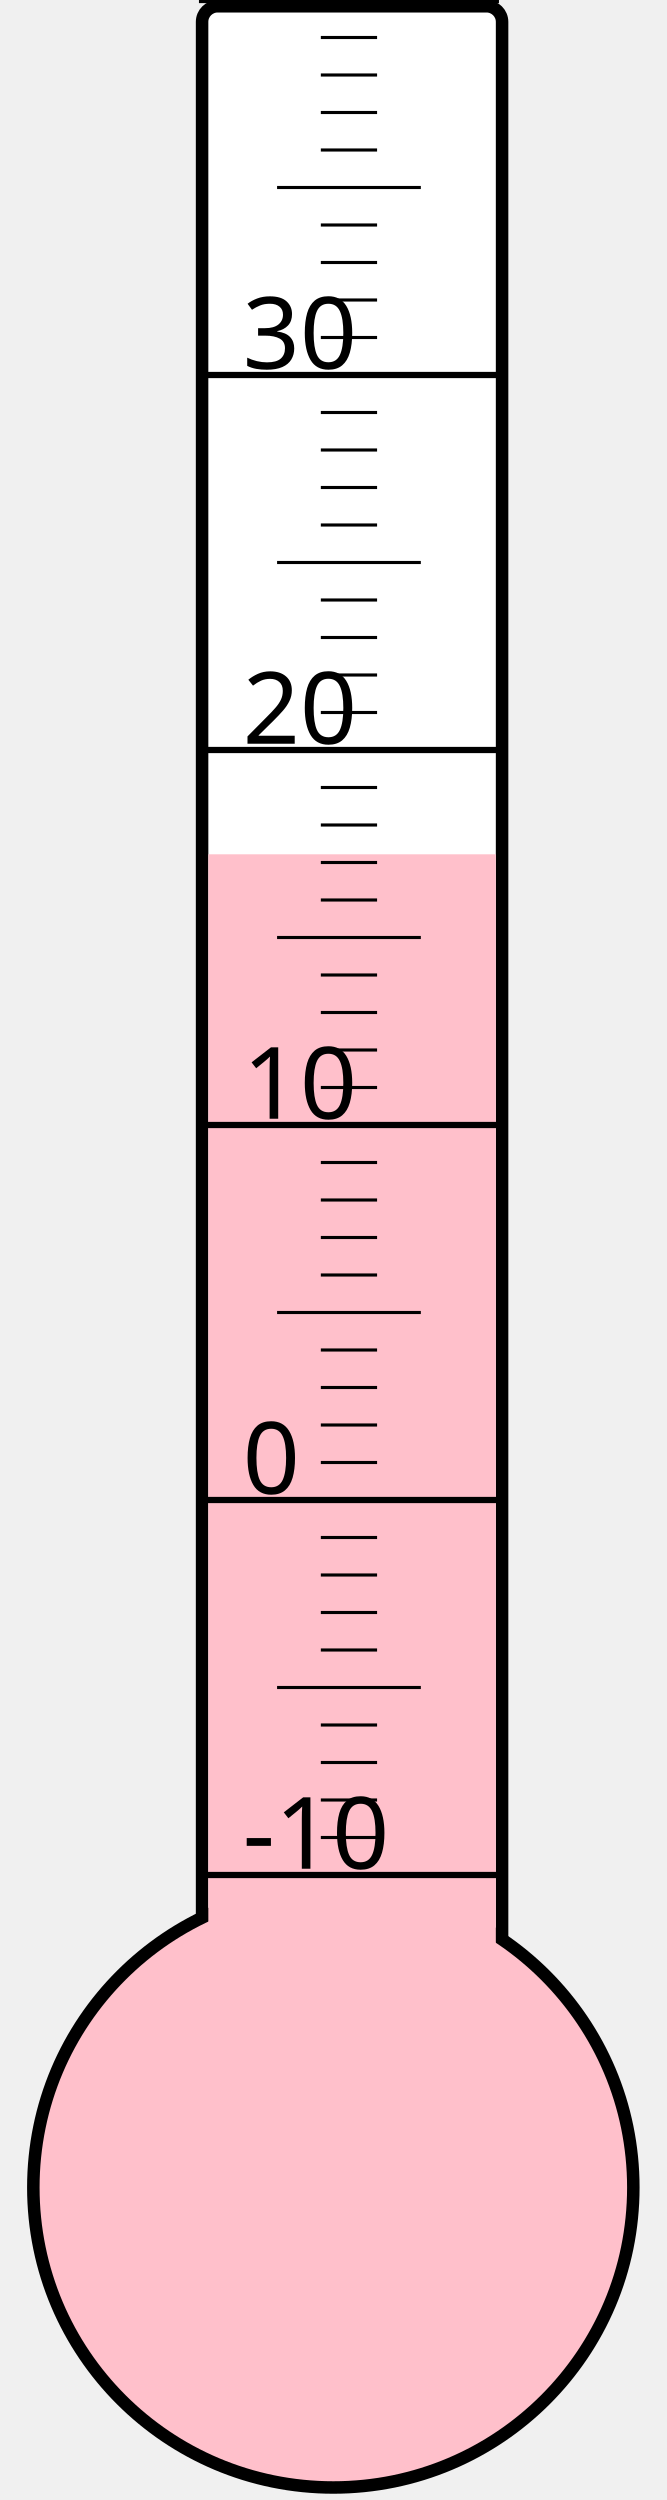
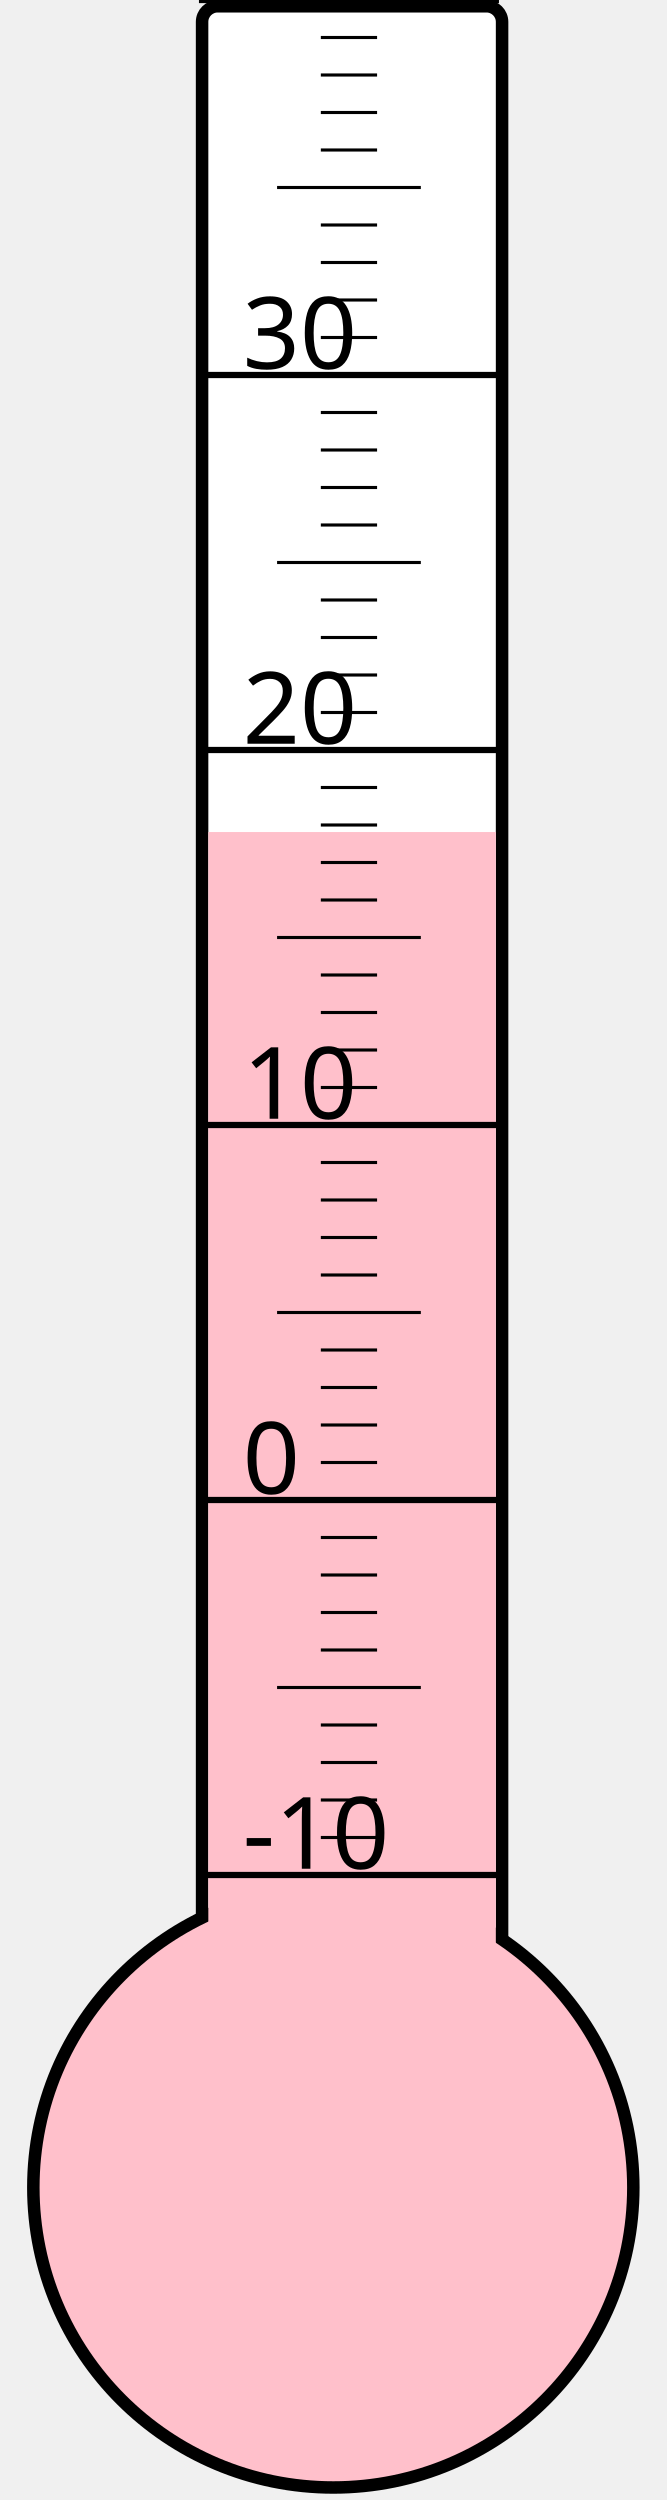
<svg xmlns="http://www.w3.org/2000/svg" width="40px" height="150px" viewBox="0 0 200 800">
  <rect width="200" height="800" x="0" y="0" style="fill: #ffffeb; fill-opacity: 0;" />
  <rect width="96" height="680" x="58" y="2" rx="5" ry="5" style="fill: white; fill-opacity: 1; stroke: black; stroke-width: 4;" />
  <circle cx="100" cy="700" r="96" style="fill: pink; stroke: black; stroke-width: 4;" />
-   <rect width="92" height="426.625" x="60" y="273.375" style="fill: pink; fill-opacity: 1; stroke-width: 0;" />
+   <rect width="92" height="433.75" x="60" y="266.25" style="fill: pink; fill-opacity: 1; stroke-width: 0;" />
  <text x="71" y="598" style="font-family: sans-serif; font-size: 24pt;">-10</text>
  <text x="71" y="478" style="font-family: sans-serif; font-size: 24pt;">0</text>
  <text x="71" y="358" style="font-family: sans-serif; font-size: 24pt;">10</text>
  <text x="71" y="238" style="font-family: sans-serif; font-size: 24pt;">20</text>
  <text x="71" y="118" style="font-family: sans-serif; font-size: 24pt;">30</text>
  <g style="stroke: black;">
    <line x1="57" y1="600" x2="153" y2="600" style="stroke-width: 2;" />
    <line x1="96" y1="588" x2="114" y2="588" style="stroke-width: 1;" />
    <line x1="96" y1="576" x2="114" y2="576" style="stroke-width: 1;" />
    <line x1="96" y1="564" x2="114" y2="564" style="stroke-width: 1;" />
    <line x1="96" y1="552" x2="114" y2="552" style="stroke-width: 1;" />
    <line x1="82" y1="540" x2="128" y2="540" style="stroke-width: 1;" />
    <line x1="96" y1="528" x2="114" y2="528" style="stroke-width: 1;" />
    <line x1="96" y1="516" x2="114" y2="516" style="stroke-width: 1;" />
    <line x1="96" y1="504" x2="114" y2="504" style="stroke-width: 1;" />
    <line x1="96" y1="492" x2="114" y2="492" style="stroke-width: 1;" />
    <line x1="57" y1="480" x2="153" y2="480" style="stroke-width: 2;" />
    <line x1="96" y1="468" x2="114" y2="468" style="stroke-width: 1;" />
    <line x1="96" y1="456" x2="114" y2="456" style="stroke-width: 1;" />
    <line x1="96" y1="444" x2="114" y2="444" style="stroke-width: 1;" />
    <line x1="96" y1="432" x2="114" y2="432" style="stroke-width: 1;" />
    <line x1="82" y1="420" x2="128" y2="420" style="stroke-width: 1;" />
    <line x1="96" y1="408" x2="114" y2="408" style="stroke-width: 1;" />
    <line x1="96" y1="396" x2="114" y2="396" style="stroke-width: 1;" />
    <line x1="96" y1="384" x2="114" y2="384" style="stroke-width: 1;" />
    <line x1="96" y1="372" x2="114" y2="372" style="stroke-width: 1;" />
    <line x1="57" y1="360" x2="153" y2="360" style="stroke-width: 2;" />
    <line x1="96" y1="348" x2="114" y2="348" style="stroke-width: 1;" />
    <line x1="96" y1="336" x2="114" y2="336" style="stroke-width: 1;" />
    <line x1="96" y1="324" x2="114" y2="324" style="stroke-width: 1;" />
    <line x1="96" y1="312" x2="114" y2="312" style="stroke-width: 1;" />
    <line x1="82" y1="300" x2="128" y2="300" style="stroke-width: 1;" />
    <line x1="96" y1="288" x2="114" y2="288" style="stroke-width: 1;" />
    <line x1="96" y1="276" x2="114" y2="276" style="stroke-width: 1;" />
    <line x1="96" y1="264" x2="114" y2="264" style="stroke-width: 1;" />
    <line x1="96" y1="252" x2="114" y2="252" style="stroke-width: 1;" />
    <line x1="57" y1="240" x2="153" y2="240" style="stroke-width: 2;" />
    <line x1="96" y1="228" x2="114" y2="228" style="stroke-width: 1;" />
    <line x1="96" y1="216" x2="114" y2="216" style="stroke-width: 1;" />
    <line x1="96" y1="204" x2="114" y2="204" style="stroke-width: 1;" />
    <line x1="96" y1="192" x2="114" y2="192" style="stroke-width: 1;" />
    <line x1="82" y1="180" x2="128" y2="180" style="stroke-width: 1;" />
    <line x1="96" y1="168" x2="114" y2="168" style="stroke-width: 1;" />
    <line x1="96" y1="156" x2="114" y2="156" style="stroke-width: 1;" />
    <line x1="96" y1="144" x2="114" y2="144" style="stroke-width: 1;" />
    <line x1="96" y1="132" x2="114" y2="132" style="stroke-width: 1;" />
    <line x1="57" y1="120" x2="153" y2="120" style="stroke-width: 2;" />
    <line x1="96" y1="108" x2="114" y2="108" style="stroke-width: 1;" />
    <line x1="96" y1="96" x2="114" y2="96" style="stroke-width: 1;" />
    <line x1="96" y1="84" x2="114" y2="84" style="stroke-width: 1;" />
    <line x1="96" y1="72" x2="114" y2="72" style="stroke-width: 1;" />
    <line x1="82" y1="60" x2="128" y2="60" style="stroke-width: 1;" />
    <line x1="96" y1="48" x2="114" y2="48" style="stroke-width: 1;" />
    <line x1="96" y1="36" x2="114" y2="36" style="stroke-width: 1;" />
    <line x1="96" y1="24" x2="114" y2="24" style="stroke-width: 1;" />
    <line x1="96" y1="12" x2="114" y2="12" style="stroke-width: 1;" />
    <line x1="57" y1="0" x2="153" y2="0" style="stroke-width: 2;" />
  </g>
</svg>
